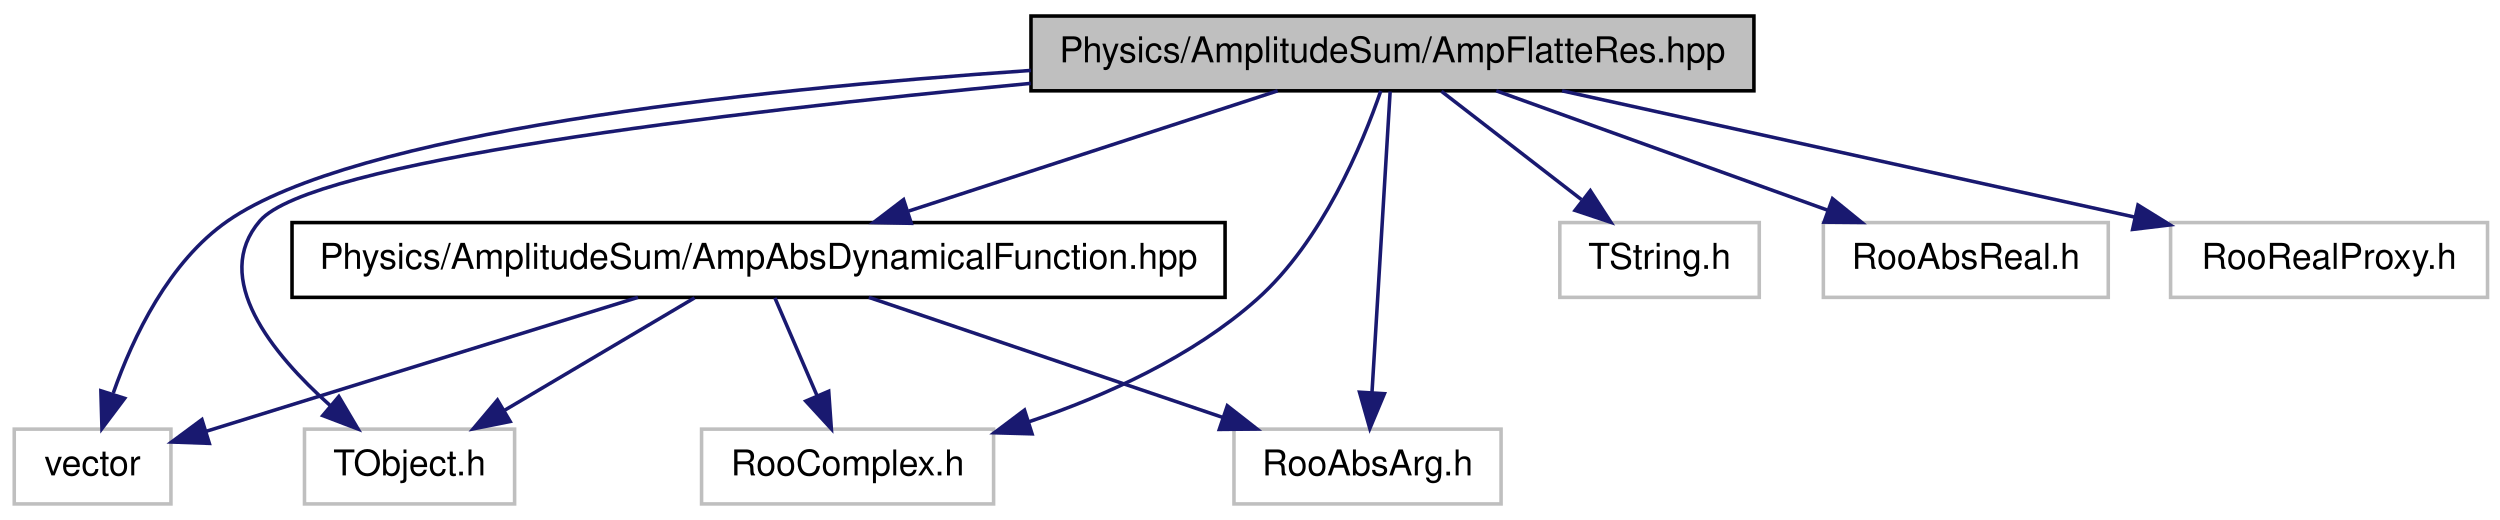
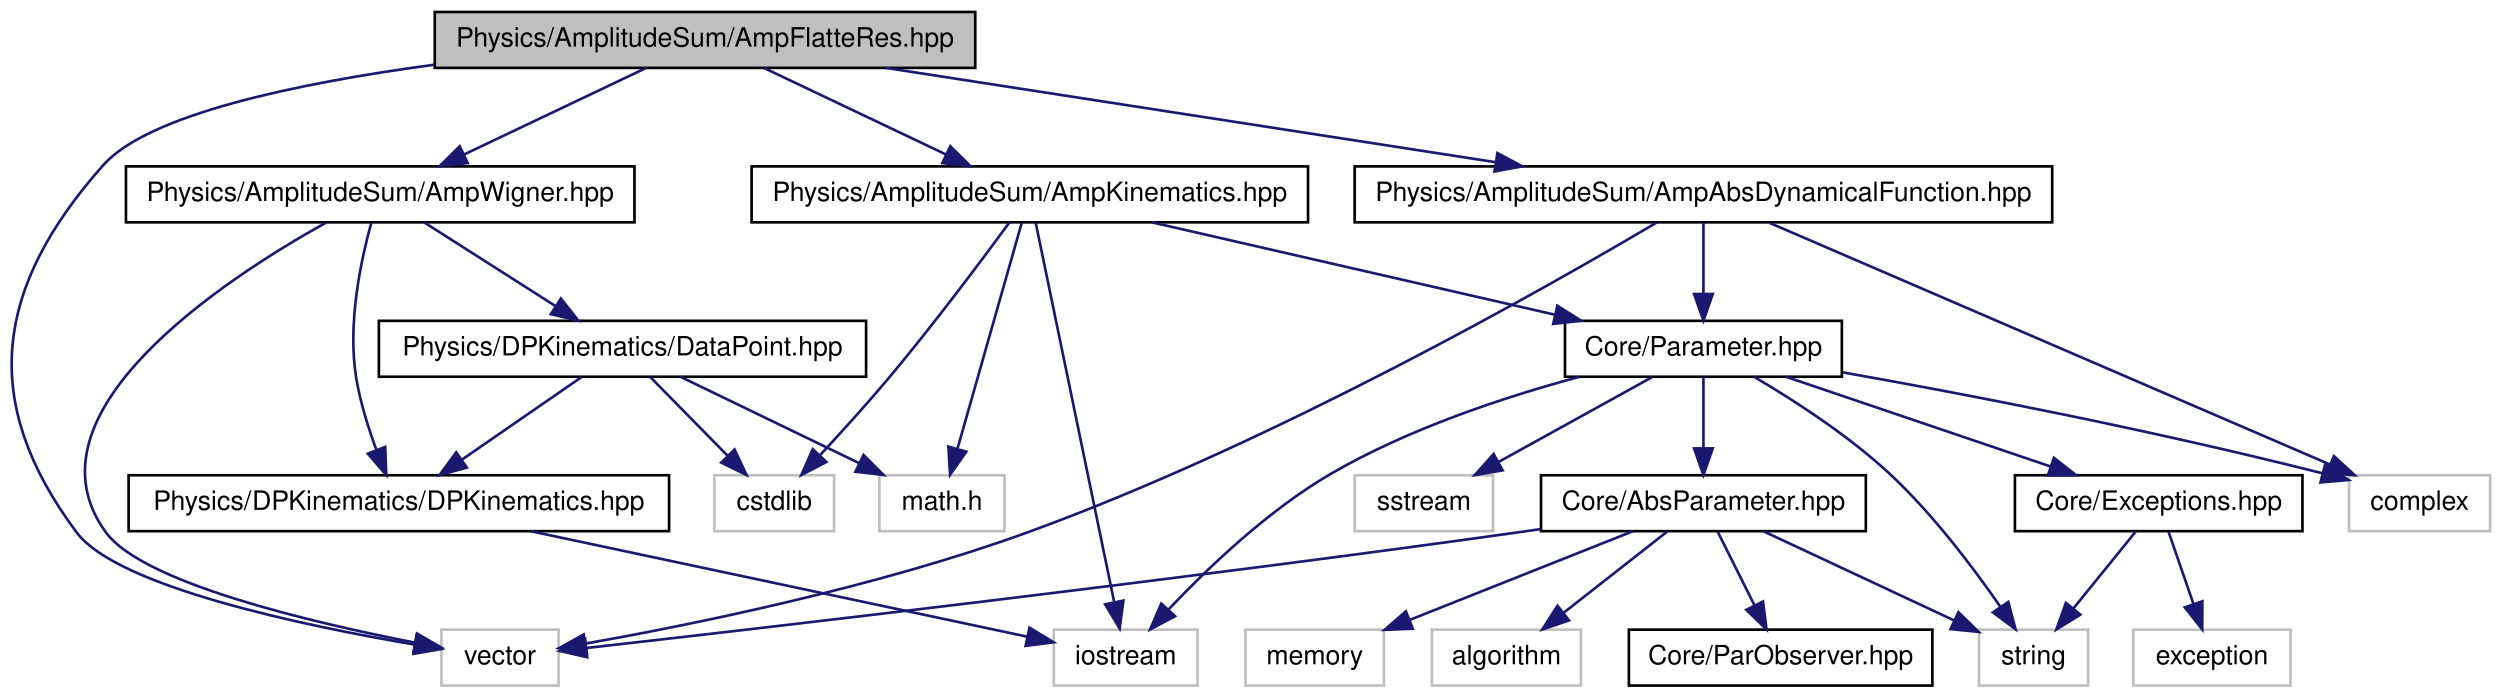
- <svg xmlns="http://www.w3.org/2000/svg" xmlns:xlink="http://www.w3.org/1999/xlink" width="702pt" height="146pt" viewBox="0.00 0.00 702.00 146.00">
-   <g id="graph1" class="graph" transform="scale(1 1) rotate(0) translate(4 142)">
-     <polygon fill="white" stroke="white" points="-4,5 -4,-142 699,-142 699,5 -4,5" />
+ <svg xmlns="http://www.w3.org/2000/svg" xmlns:xlink="http://www.w3.org/1999/xlink" width="939pt" height="262pt" viewBox="0.00 0.00 938.61 262.00">
+   <g id="graph1" class="graph" transform="scale(1 1) rotate(0) translate(4 258)">
+     <polygon fill="white" stroke="white" points="-4,5 -4,-258 935.61,-258 935.61,5 -4,5" />
    <g id="node1" class="node">
-       <polygon fill="#bfbfbf" stroke="black" points="285.5,-116.5 285.5,-137.5 488.5,-137.5 488.5,-116.5 285.5,-116.5" />
-       <text text-anchor="middle" x="387" y="-124.5" font-family="Helvetica,sans-Serif" font-size="10.00">Physics/AmplitudeSum/AmpFlatteRes.hpp</text>
+       <polygon fill="#bfbfbf" stroke="black" points="159.11,-232.5 159.11,-253.5 362.11,-253.5 362.11,-232.5 159.11,-232.5" />
+       <text text-anchor="middle" x="260.61" y="-240.5" font-family="Helvetica,sans-Serif" font-size="10.00">Physics/AmplitudeSum/AmpFlatteRes.hpp</text>
    </g>
    <g id="node3" class="node">
-       <polygon fill="white" stroke="#bfbfbf" points="0,-0.5 0,-21.5 44,-21.5 44,-0.5 0,-0.5" />
-       <text text-anchor="middle" x="22" y="-8.5" font-family="Helvetica,sans-Serif" font-size="10.00">vector</text>
+       <polygon fill="white" stroke="#bfbfbf" points="161.61,-0.5 161.61,-21.5 205.61,-21.5 205.61,-0.5 161.61,-0.5" />
+       <text text-anchor="middle" x="183.61" y="-8.5" font-family="Helvetica,sans-Serif" font-size="10.00">vector</text>
    </g>
    <g id="edge2" class="edge">
-       <path fill="none" stroke="midnightblue" d="M285.476,-122.225C203.339,-116.597 95.674,-104.672 60,-80 43.459,-68.56 33.382,-47.493 27.801,-31.635" />
-       <polygon fill="midnightblue" stroke="midnightblue" points="30.998,-30.14 24.631,-21.671 24.328,-32.262 30.998,-30.14" />
+       <path fill="none" stroke="midnightblue" d="M158.847,-233.682C107.035,-226.703 51.468,-214.996 34.61,-196 -6.21,-150.007 -12.198,-107.262 24.61,-58 39.818,-37.646 109.664,-23.013 151.559,-15.89" />
+       <polygon fill="midnightblue" stroke="midnightblue" points="152.26,-19.322 161.557,-14.242 151.121,-12.415 152.26,-19.322" />
    </g>
    <g id="node5" class="node">
-       <polygon fill="white" stroke="#bfbfbf" points="81.5,-0.5 81.5,-21.5 140.5,-21.5 140.5,-0.5 81.5,-0.5" />
-       <text text-anchor="middle" x="111" y="-8.5" font-family="Helvetica,sans-Serif" font-size="10.00">TObject.h</text>
+       <a xlink:href="../../d3/d76/AmpAbsDynamicalFunction_8hpp.xhtml" target="_top" xlink:title="Physics/AmplitudeSum/AmpAbsDynamicalFunction.hpp">
+         <polygon fill="white" stroke="black" points="504.61,-174.5 504.61,-195.5 766.61,-195.5 766.61,-174.5 504.61,-174.5" />
+         <text text-anchor="middle" x="635.61" y="-182.5" font-family="Helvetica,sans-Serif" font-size="10.00">Physics/AmplitudeSum/AmpAbsDynamicalFunction.hpp</text>
+       </a>
    </g>
    <g id="edge4" class="edge">
-       <path fill="none" stroke="midnightblue" d="M285.428,-118.591C197.827,-110.281 83.198,-96.451 69,-80 55.141,-63.942 72.32,-42.773 88.698,-28.138" />
-       <polygon fill="midnightblue" stroke="midnightblue" points="91.146,-30.652 96.534,-21.529 86.633,-25.3 91.146,-30.652" />
+       <path fill="none" stroke="midnightblue" d="M328.519,-232.497C392.963,-222.529 489.754,-207.559 557.394,-197.097" />
+       <polygon fill="midnightblue" stroke="midnightblue" points="558.225,-200.511 567.573,-195.523 557.155,-193.593 558.225,-200.511" />
+     </g>
+     <g id="node34" class="node">
+       <a xlink:href="../../d6/d6b/AmpKinematics_8hpp.xhtml" target="_top" xlink:title="Physics/AmplitudeSum/AmpKinematics.hpp">
+         <polygon fill="white" stroke="black" points="278.11,-174.5 278.11,-195.5 487.11,-195.5 487.11,-174.5 278.11,-174.5" />
+         <text text-anchor="middle" x="382.61" y="-182.5" font-family="Helvetica,sans-Serif" font-size="10.00">Physics/AmplitudeSum/AmpKinematics.hpp</text>
+       </a>
+     </g>
+     <g id="edge38" class="edge">
+       <path fill="none" stroke="midnightblue" d="M282.703,-232.497C301.844,-223.397 329.756,-210.127 351.215,-199.925" />
+       <polygon fill="midnightblue" stroke="midnightblue" points="352.74,-203.076 360.268,-195.621 349.734,-196.754 352.74,-203.076" />
+     </g>
+     <g id="node42" class="node">
+       <a xlink:href="../../d4/d12/AmpWigner_8hpp.xhtml" target="_top" xlink:title="Physics/AmplitudeSum/AmpWigner.hpp">
+         <polygon fill="white" stroke="black" points="43.11,-174.5 43.11,-195.5 234.11,-195.5 234.11,-174.5 43.11,-174.5" />
+         <text text-anchor="middle" x="138.61" y="-182.5" font-family="Helvetica,sans-Serif" font-size="10.00">Physics/AmplitudeSum/AmpWigner.hpp</text>
+       </a>
+     </g>
+     <g id="edge48" class="edge">
+       <path fill="none" stroke="midnightblue" d="M238.516,-232.497C219.376,-223.397 191.463,-210.127 170.004,-199.925" />
+       <polygon fill="midnightblue" stroke="midnightblue" points="171.485,-196.754 160.951,-195.621 168.479,-203.076 171.485,-196.754" />
+     </g>
+     <g id="edge34" class="edge">
+       <path fill="none" stroke="midnightblue" d="M618.072,-174.439C577.702,-150.533 474.523,-91.743 381.61,-58 324.757,-37.353 255.393,-23.302 215.678,-16.258" />
+       <polygon fill="midnightblue" stroke="midnightblue" points="216.223,-12.8 205.772,-14.538 215.026,-19.697 216.223,-12.8" />
    </g>
    <g id="node7" class="node">
-       <polygon fill="white" stroke="#bfbfbf" points="434,-58.5 434,-79.5 490,-79.5 490,-58.5 434,-58.5" />
-       <text text-anchor="middle" x="462" y="-66.5" font-family="Helvetica,sans-Serif" font-size="10.00">TString.h</text>
+       <a xlink:href="../../db/dce/Parameter_8hpp.xhtml" target="_top" xlink:title="This class implements some internal container of parameters.">
+         <polygon fill="white" stroke="black" points="583.61,-116.5 583.61,-137.5 687.61,-137.5 687.61,-116.5 583.61,-116.5" />
+         <text text-anchor="middle" x="635.61" y="-124.5" font-family="Helvetica,sans-Serif" font-size="10.00">Core/Parameter.hpp</text>
+       </a>
    </g>
    <g id="edge6" class="edge">
-       <path fill="none" stroke="midnightblue" d="M400.756,-116.362C411.751,-107.859 427.373,-95.778 440.086,-85.947" />
-       <polygon fill="midnightblue" stroke="midnightblue" points="442.562,-88.457 448.331,-79.571 438.279,-82.919 442.562,-88.457" />
+       <path fill="none" stroke="midnightblue" d="M635.61,-174.362C635.61,-166.922 635.61,-156.743 635.61,-147.728" />
+       <polygon fill="midnightblue" stroke="midnightblue" points="639.11,-147.571 635.61,-137.571 632.11,-147.571 639.11,-147.571" />
+     </g>
+     <g id="node15" class="node">
+       <polygon fill="white" stroke="#bfbfbf" points="878.11,-58.5 878.11,-79.5 931.11,-79.5 931.11,-58.5 878.11,-58.5" />
+       <text text-anchor="middle" x="904.61" y="-66.5" font-family="Helvetica,sans-Serif" font-size="10.00">complex</text>
+     </g>
+     <g id="edge36" class="edge">
+       <path fill="none" stroke="midnightblue" d="M660.434,-174.295C708.9,-153.395 816.154,-107.145 870.954,-83.513" />
+       <polygon fill="midnightblue" stroke="midnightblue" points="872.437,-86.685 880.233,-79.512 869.665,-80.258 872.437,-86.685" />
    </g>
    <g id="node9" class="node">
-       <polygon fill="white" stroke="#bfbfbf" points="193,-0.5 193,-21.5 275,-21.5 275,-0.5 193,-0.5" />
-       <text text-anchor="middle" x="234" y="-8.5" font-family="Helvetica,sans-Serif" font-size="10.00">RooComplex.h</text>
+       <polygon fill="white" stroke="#bfbfbf" points="391.61,-0.5 391.61,-21.5 445.61,-21.5 445.61,-0.5 391.61,-0.5" />
+       <text text-anchor="middle" x="418.61" y="-8.5" font-family="Helvetica,sans-Serif" font-size="10.00">iostream</text>
    </g>
    <g id="edge8" class="edge">
-       <path fill="none" stroke="midnightblue" d="M383.716,-116.447C378.575,-101.529 367.279,-74.282 349,-58 330.914,-41.889 306.565,-30.869 284.929,-23.573" />
-       <polygon fill="midnightblue" stroke="midnightblue" points="285.802,-20.178 275.211,-20.478 283.678,-26.848 285.802,-20.178" />
+       <path fill="none" stroke="midnightblue" d="M588.83,-116.414C560.614,-108.811 524.635,-96.9 495.61,-80 471.965,-66.232 449.178,-44.397 434.611,-28.983" />
+       <polygon fill="midnightblue" stroke="midnightblue" points="437.136,-26.558 427.781,-21.584 431.992,-31.306 437.136,-26.558" />
    </g>
    <g id="node11" class="node">
-       <polygon fill="white" stroke="#bfbfbf" points="508,-58.5 508,-79.5 588,-79.5 588,-58.5 508,-58.5" />
-       <text text-anchor="middle" x="548" y="-66.5" font-family="Helvetica,sans-Serif" font-size="10.00">RooAbsReal.h</text>
+       <polygon fill="white" stroke="#bfbfbf" points="739.11,-0.5 739.11,-21.5 780.11,-21.5 780.11,-0.5 739.11,-0.5" />
+       <text text-anchor="middle" x="759.61" y="-8.5" font-family="Helvetica,sans-Serif" font-size="10.00">string</text>
    </g>
    <g id="edge10" class="edge">
-       <path fill="none" stroke="midnightblue" d="M416.156,-116.497C442.176,-107.123 480.479,-93.324 509.104,-83.012" />
-       <polygon fill="midnightblue" stroke="midnightblue" points="510.568,-86.205 518.789,-79.523 508.195,-79.62 510.568,-86.205" />
+       <path fill="none" stroke="midnightblue" d="M654.606,-116.485C669.391,-107.793 689.958,-94.552 705.61,-80 721.847,-64.903 737.099,-44.631 747.224,-29.97" />
+       <polygon fill="midnightblue" stroke="midnightblue" points="750.137,-31.91 752.829,-21.663 744.335,-27.994 750.137,-31.91" />
    </g>
    <g id="node13" class="node">
-       <polygon fill="white" stroke="#bfbfbf" points="342.5,-0.5 342.5,-21.5 417.5,-21.5 417.5,-0.5 342.5,-0.5" />
-       <text text-anchor="middle" x="380" y="-8.5" font-family="Helvetica,sans-Serif" font-size="10.00">RooAbsArg.h</text>
+       <polygon fill="white" stroke="#bfbfbf" points="504.61,-58.5 504.61,-79.5 556.61,-79.5 556.61,-58.5 504.61,-58.5" />
+       <text text-anchor="middle" x="530.61" y="-66.5" font-family="Helvetica,sans-Serif" font-size="10.00">sstream</text>
    </g>
    <g id="edge12" class="edge">
-       <path fill="none" stroke="midnightblue" d="M386.354,-116.295C385.198,-97.131 382.755,-56.654 381.258,-31.843" />
-       <polygon fill="midnightblue" stroke="midnightblue" points="384.741,-31.45 380.644,-21.679 377.753,-31.872 384.741,-31.45" />
-     </g>
-     <g id="node15" class="node">
-       <polygon fill="white" stroke="#bfbfbf" points="605.5,-58.5 605.5,-79.5 694.5,-79.5 694.5,-58.5 605.5,-58.5" />
-       <text text-anchor="middle" x="650" y="-66.5" font-family="Helvetica,sans-Serif" font-size="10.00">RooRealProxy.h</text>
+       <path fill="none" stroke="midnightblue" d="M616.351,-116.362C600.144,-107.409 576.757,-94.491 558.501,-84.406" />
+       <polygon fill="midnightblue" stroke="midnightblue" points="560.192,-81.342 549.746,-79.571 556.807,-87.47 560.192,-81.342" />
    </g>
    <g id="edge14" class="edge">
-       <path fill="none" stroke="midnightblue" d="M434.627,-116.497C479.956,-106.5 548.103,-91.472 595.561,-81.006" />
-       <polygon fill="midnightblue" stroke="midnightblue" points="596.346,-84.417 605.358,-78.845 594.839,-77.581 596.346,-84.417" />
+       <path fill="none" stroke="midnightblue" d="M688.016,-118.121C733.444,-110.053 801.095,-97.152 868.067,-80.229" />
+       <polygon fill="midnightblue" stroke="midnightblue" points="869.12,-83.572 877.941,-77.703 867.385,-76.791 869.12,-83.572" />
    </g>
    <g id="node17" class="node">
-       <a xlink:href="../../d3/d76/AmpAbsDynamicalFunction_8hpp.xhtml" target="_top" xlink:title="Physics/AmplitudeSum/AmpAbsDynamicalFunction.hpp">
-         <polygon fill="white" stroke="black" points="78,-58.5 78,-79.5 340,-79.5 340,-58.5 78,-58.5" />
-         <text text-anchor="middle" x="209" y="-66.5" font-family="Helvetica,sans-Serif" font-size="10.00">Physics/AmplitudeSum/AmpAbsDynamicalFunction.hpp</text>
+       <a xlink:href="../../d8/def/AbsParameter_8hpp.xhtml" target="_top" xlink:title="This class defines the internal container of a parameter.">
+         <polygon fill="white" stroke="black" points="574.61,-58.5 574.61,-79.5 696.61,-79.5 696.61,-58.5 574.61,-58.5" />
+         <text text-anchor="middle" x="635.61" y="-66.5" font-family="Helvetica,sans-Serif" font-size="10.00">Core/AbsParameter.hpp</text>
      </a>
    </g>
    <g id="edge16" class="edge">
-       <path fill="none" stroke="midnightblue" d="M354.766,-116.497C325.747,-107.041 282.91,-93.083 251.176,-82.743" />
-       <polygon fill="midnightblue" stroke="midnightblue" points="251.887,-79.293 241.295,-79.523 249.719,-85.949 251.887,-79.293" />
+       <path fill="none" stroke="midnightblue" d="M635.61,-116.362C635.61,-108.922 635.61,-98.743 635.61,-89.728" />
+       <polygon fill="midnightblue" stroke="midnightblue" points="639.11,-89.571 635.61,-79.571 632.11,-89.571 639.11,-89.571" />
+     </g>
+     <g id="node27" class="node">
+       <a xlink:href="../../d2/de9/Exceptions_8hpp.xhtml" target="_top" xlink:title="This class defines the ComPWA exception base-class and provides a set of standard exceptions...">
+         <polygon fill="white" stroke="black" points="752.61,-58.5 752.61,-79.5 860.61,-79.5 860.61,-58.5 752.61,-58.5" />
+         <text text-anchor="middle" x="806.61" y="-66.5" font-family="Helvetica,sans-Serif" font-size="10.00">Core/Exceptions.hpp</text>
+       </a>
+     </g>
+     <g id="edge28" class="edge">
+       <path fill="none" stroke="midnightblue" d="M666.576,-116.497C694.454,-107.041 735.607,-93.083 766.092,-82.743" />
+       <polygon fill="midnightblue" stroke="midnightblue" points="767.239,-86.05 775.585,-79.523 764.99,-79.421 767.239,-86.05" />
+     </g>
+     <g id="edge20" class="edge">
+       <path fill="none" stroke="midnightblue" d="M574.544,-59.281C571.524,-58.839 568.534,-58.41 565.61,-58 436.48,-39.916 282.256,-22.093 216.222,-14.64" />
+       <polygon fill="midnightblue" stroke="midnightblue" points="216.362,-11.134 206.033,-13.493 215.579,-18.09 216.362,-11.134" />
+     </g>
+     <g id="edge18" class="edge">
+       <path fill="none" stroke="midnightblue" d="M658.065,-58.497C678.127,-49.113 707.671,-35.294 729.725,-24.978" />
+       <polygon fill="midnightblue" stroke="midnightblue" points="731.394,-28.062 738.969,-20.654 728.428,-21.721 731.394,-28.062" />
+     </g>
+     <g id="node21" class="node">
+       <polygon fill="white" stroke="#bfbfbf" points="463.61,-0.5 463.61,-21.5 515.61,-21.5 515.61,-0.5 463.61,-0.5" />
+       <text text-anchor="middle" x="489.61" y="-8.5" font-family="Helvetica,sans-Serif" font-size="10.00">memory</text>
+     </g>
+     <g id="edge22" class="edge">
+       <path fill="none" stroke="midnightblue" d="M609.17,-58.497C585.707,-49.176 551.231,-35.48 525.322,-25.187" />
+       <polygon fill="midnightblue" stroke="midnightblue" points="526.438,-21.864 515.852,-21.425 523.854,-28.37 526.438,-21.864" />
+     </g>
+     <g id="node23" class="node">
+       <polygon fill="white" stroke="#bfbfbf" points="533.61,-0.5 533.61,-21.5 589.61,-21.5 589.61,-0.5 533.61,-0.5" />
+       <text text-anchor="middle" x="561.61" y="-8.5" font-family="Helvetica,sans-Serif" font-size="10.00">algorithm</text>
    </g>
    <g id="edge24" class="edge">
-       <path fill="none" stroke="midnightblue" d="M175.136,-58.497C140.702,-47.817 87.749,-31.393 54.003,-20.926" />
-       <polygon fill="midnightblue" stroke="midnightblue" points="54.776,-17.501 44.188,-17.882 52.702,-24.187 54.776,-17.501" />
-     </g>
-     <g id="edge18" class="edge">
-       <path fill="none" stroke="midnightblue" d="M191.025,-58.362C176.106,-49.532 154.667,-36.844 137.734,-26.822" />
-       <polygon fill="midnightblue" stroke="midnightblue" points="139.249,-23.652 128.861,-21.571 135.684,-29.676 139.249,-23.652" />
-     </g>
-     <g id="edge20" class="edge">
-       <path fill="none" stroke="midnightblue" d="M213.585,-58.362C216.898,-50.677 221.47,-40.069 225.448,-30.84" />
-       <polygon fill="midnightblue" stroke="midnightblue" points="228.699,-32.139 229.444,-21.571 222.271,-29.369 228.699,-32.139" />
-     </g>
-     <g id="edge22" class="edge">
-       <path fill="none" stroke="midnightblue" d="M239.967,-58.497C267.844,-49.041 308.997,-35.083 339.482,-24.743" />
-       <polygon fill="midnightblue" stroke="midnightblue" points="340.629,-28.05 348.975,-21.523 338.381,-21.421 340.629,-28.05" />
+       <path fill="none" stroke="midnightblue" d="M622.037,-58.362C611.188,-49.859 595.775,-37.779 583.231,-27.947" />
+       <polygon fill="midnightblue" stroke="midnightblue" points="585.126,-24.985 575.096,-21.571 580.808,-30.494 585.126,-24.985" />
+     </g>
+     <g id="node25" class="node">
+       <a xlink:href="../../d9/d91/ParObserver_8hpp.xhtml" target="_top" xlink:title="For the use in the function tree, the observer pattern is used.">
+         <polygon fill="white" stroke="black" points="607.61,-0.5 607.61,-21.5 721.61,-21.5 721.61,-0.5 607.61,-0.5" />
+         <text text-anchor="middle" x="664.61" y="-8.5" font-family="Helvetica,sans-Serif" font-size="10.00">Core/ParObserver.hpp</text>
+       </a>
+     </g>
+     <g id="edge26" class="edge">
+       <path fill="none" stroke="midnightblue" d="M640.929,-58.362C644.812,-50.595 650.188,-39.843 654.837,-30.546" />
+       <polygon fill="midnightblue" stroke="midnightblue" points="657.983,-32.08 659.324,-21.571 651.722,-28.95 657.983,-32.08" />
+     </g>
+     <g id="edge32" class="edge">
+       <path fill="none" stroke="midnightblue" d="M797.989,-58.362C791.43,-50.268 782.244,-38.932 774.503,-29.38" />
+       <polygon fill="midnightblue" stroke="midnightblue" points="777.191,-27.136 768.175,-21.571 771.752,-31.544 777.191,-27.136" />
+     </g>
+     <g id="node29" class="node">
+       <polygon fill="white" stroke="#bfbfbf" points="797.11,-0.5 797.11,-21.5 856.11,-21.5 856.11,-0.5 797.11,-0.5" />
+       <text text-anchor="middle" x="826.61" y="-8.5" font-family="Helvetica,sans-Serif" font-size="10.00">exception</text>
+     </g>
+     <g id="edge30" class="edge">
+       <path fill="none" stroke="midnightblue" d="M810.278,-58.362C812.9,-50.758 816.508,-40.294 819.667,-31.135" />
+       <polygon fill="midnightblue" stroke="midnightblue" points="823.013,-32.165 822.965,-21.571 816.396,-29.883 823.013,-32.165" />
+     </g>
+     <g id="edge46" class="edge">
+       <path fill="none" stroke="midnightblue" d="M428.426,-174.497C470.922,-164.755 534.267,-150.233 579.718,-139.813" />
+       <polygon fill="midnightblue" stroke="midnightblue" points="580.742,-143.169 589.707,-137.523 579.178,-136.346 580.742,-143.169" />
+     </g>
+     <g id="edge44" class="edge">
+       <path fill="none" stroke="midnightblue" d="M384.807,-174.377C390.618,-146.293 406.47,-69.674 414.223,-32.203" />
+       <polygon fill="midnightblue" stroke="midnightblue" points="417.75,-32.429 416.349,-21.928 410.895,-31.011 417.75,-32.429" />
+     </g>
+     <g id="node36" class="node">
+       <polygon fill="white" stroke="#bfbfbf" points="264.11,-58.5 264.11,-79.5 309.11,-79.5 309.11,-58.5 264.11,-58.5" />
+       <text text-anchor="middle" x="286.61" y="-66.5" font-family="Helvetica,sans-Serif" font-size="10.00">cstdlib</text>
+     </g>
+     <g id="edge40" class="edge">
+       <path fill="none" stroke="midnightblue" d="M374.979,-174.495C364.915,-160.776 346.501,-136.136 329.61,-116 321.338,-106.139 311.701,-95.531 303.649,-86.893" />
+       <polygon fill="midnightblue" stroke="midnightblue" points="306.184,-84.48 296.785,-79.591 301.084,-89.275 306.184,-84.48" />
+     </g>
+     <g id="node38" class="node">
+       <polygon fill="white" stroke="#bfbfbf" points="326.11,-58.5 326.11,-79.5 373.11,-79.5 373.11,-58.5 326.11,-58.5" />
+       <text text-anchor="middle" x="349.61" y="-66.5" font-family="Helvetica,sans-Serif" font-size="10.00">math.h</text>
+     </g>
+     <g id="edge42" class="edge">
+       <path fill="none" stroke="midnightblue" d="M379.564,-174.295C374.088,-155.045 362.494,-114.289 355.444,-89.509" />
+       <polygon fill="midnightblue" stroke="midnightblue" points="358.75,-88.34 352.648,-79.679 352.018,-90.255 358.75,-88.34" />
+     </g>
+     <g id="edge50" class="edge">
+       <path fill="none" stroke="midnightblue" d="M118.284,-174.414C79.794,-152.979 2.922,-102.676 35.61,-58 49.419,-39.126 112.487,-24.247 151.705,-16.617" />
+       <polygon fill="midnightblue" stroke="midnightblue" points="152.419,-20.044 161.595,-14.748 151.119,-13.166 152.419,-20.044" />
+     </g>
+     <g id="node45" class="node">
+       <a xlink:href="../../d1/d72/DPKinematics_8hpp.xhtml" target="_top" xlink:title="DPKinematics stores kinematic information of a dalitz plot.">
+         <polygon fill="white" stroke="black" points="44.11,-58.5 44.11,-79.5 247.11,-79.5 247.11,-58.5 44.11,-58.5" />
+         <text text-anchor="middle" x="145.61" y="-66.5" font-family="Helvetica,sans-Serif" font-size="10.00">Physics/DPKinematics/DPKinematics.hpp</text>
+       </a>
+     </g>
+     <g id="edge52" class="edge">
+       <path fill="none" stroke="midnightblue" d="M135.242,-174.21C131.445,-160.601 126.216,-136.5 129.61,-116 131.114,-106.912 134.151,-97.22 137.179,-89.013" />
+       <polygon fill="midnightblue" stroke="midnightblue" points="140.49,-90.156 140.893,-79.568 133.976,-87.594 140.49,-90.156" />
+     </g>
+     <g id="node48" class="node">
+       <a xlink:href="../../d8/dd4/DataPoint_8hpp.xhtml" target="_top" xlink:title="dataPoint stores kinematic information of a dalitz plot">
+         <polygon fill="white" stroke="black" points="138.11,-116.5 138.11,-137.5 321.11,-137.5 321.11,-116.5 138.11,-116.5" />
+         <text text-anchor="middle" x="229.61" y="-124.5" font-family="Helvetica,sans-Serif" font-size="10.00">Physics/DPKinematics/DataPoint.hpp</text>
+       </a>
+     </g>
+     <g id="edge56" class="edge">
+       <path fill="none" stroke="midnightblue" d="M155.3,-174.362C169.026,-165.614 188.693,-153.079 204.347,-143.101" />
+       <polygon fill="midnightblue" stroke="midnightblue" points="206.473,-145.897 213.025,-137.571 202.711,-139.994 206.473,-145.897" />
+     </g>
+     <g id="edge54" class="edge">
+       <path fill="none" stroke="midnightblue" d="M195.048,-58.497C248.729,-47.092 333.243,-29.137 381.518,-18.88" />
+       <polygon fill="midnightblue" stroke="midnightblue" points="382.478,-22.255 391.532,-16.753 381.023,-15.407 382.478,-22.255" />
+     </g>
+     <g id="edge58" class="edge">
+       <path fill="none" stroke="midnightblue" d="M240.064,-116.362C248.18,-108.104 259.611,-96.472 269.114,-86.803" />
+       <polygon fill="midnightblue" stroke="midnightblue" points="271.708,-89.156 276.221,-79.571 266.716,-84.25 271.708,-89.156" />
+     </g>
+     <g id="edge60" class="edge">
+       <path fill="none" stroke="midnightblue" d="M251.341,-116.497C270.083,-107.438 297.376,-94.246 318.445,-84.063" />
+       <polygon fill="midnightblue" stroke="midnightblue" points="320.154,-87.124 327.635,-79.621 317.108,-80.822 320.154,-87.124" />
+     </g>
+     <g id="edge62" class="edge">
+       <path fill="none" stroke="midnightblue" d="M214.203,-116.362C201.651,-107.696 183.717,-95.313 169.335,-85.382" />
+       <polygon fill="midnightblue" stroke="midnightblue" points="171.136,-82.373 160.919,-79.571 167.159,-88.133 171.136,-82.373" />
    </g>
  </g>
</svg>
